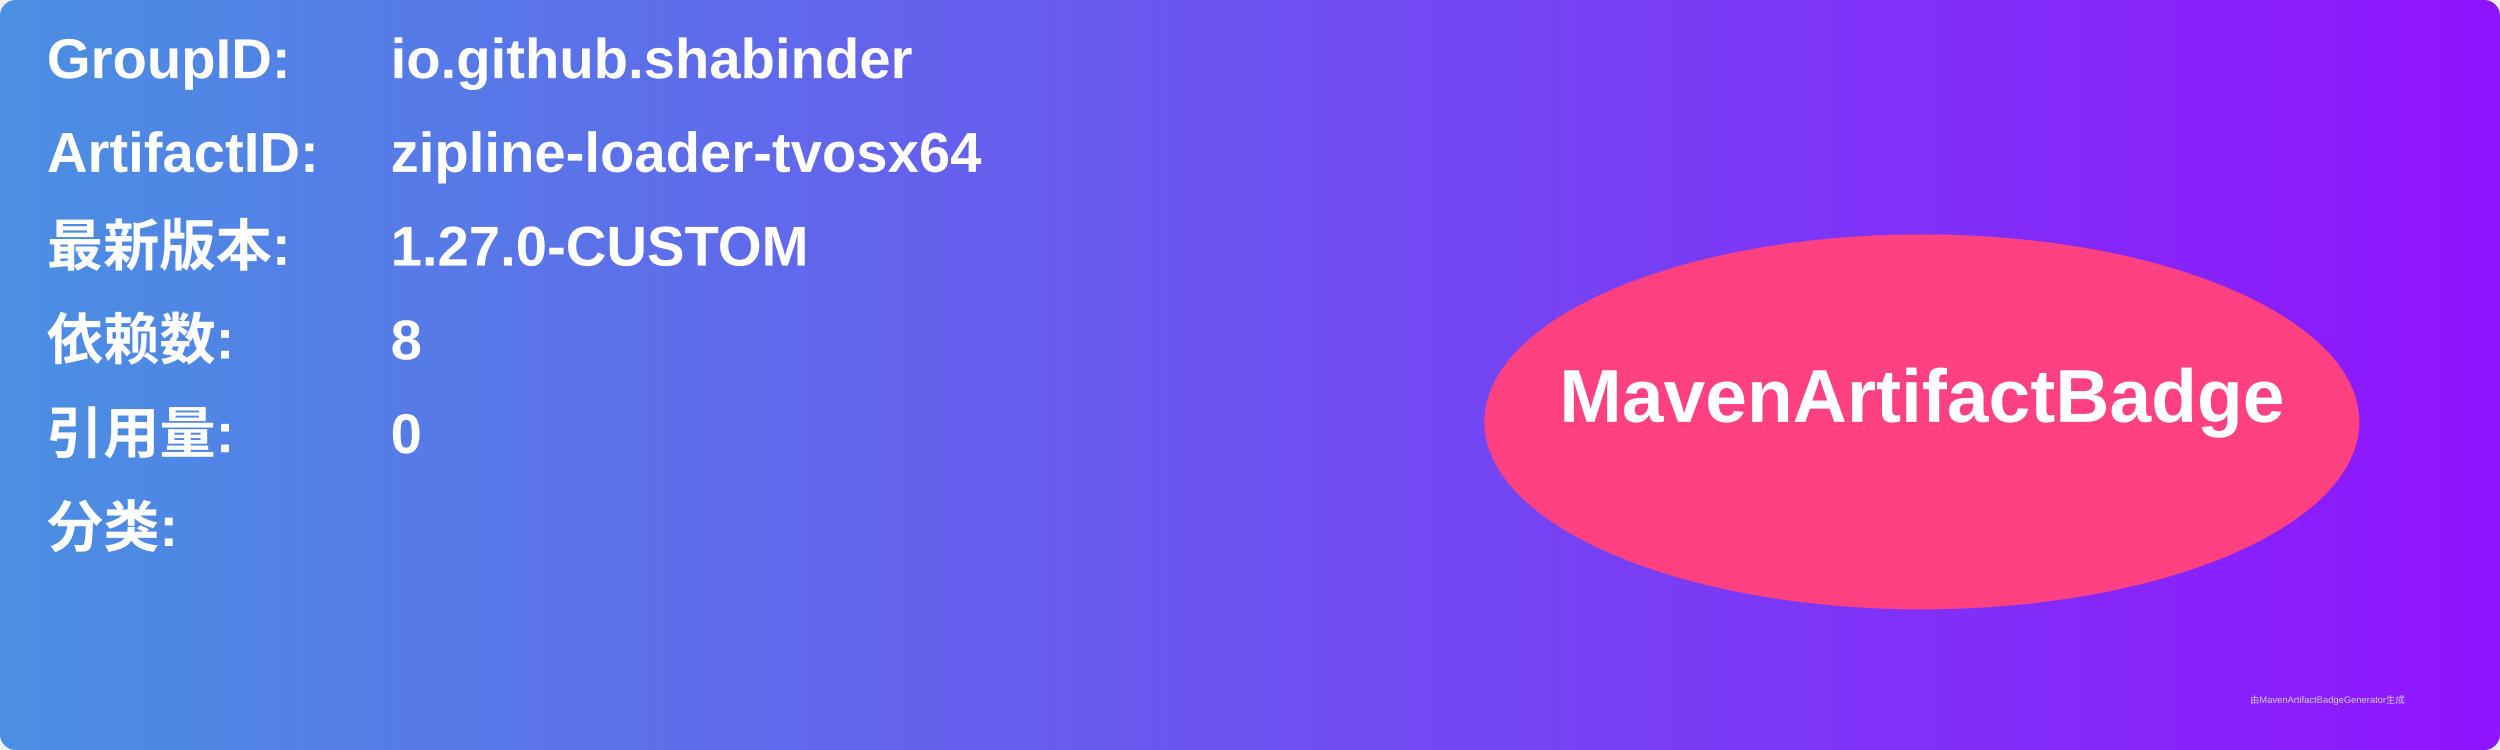
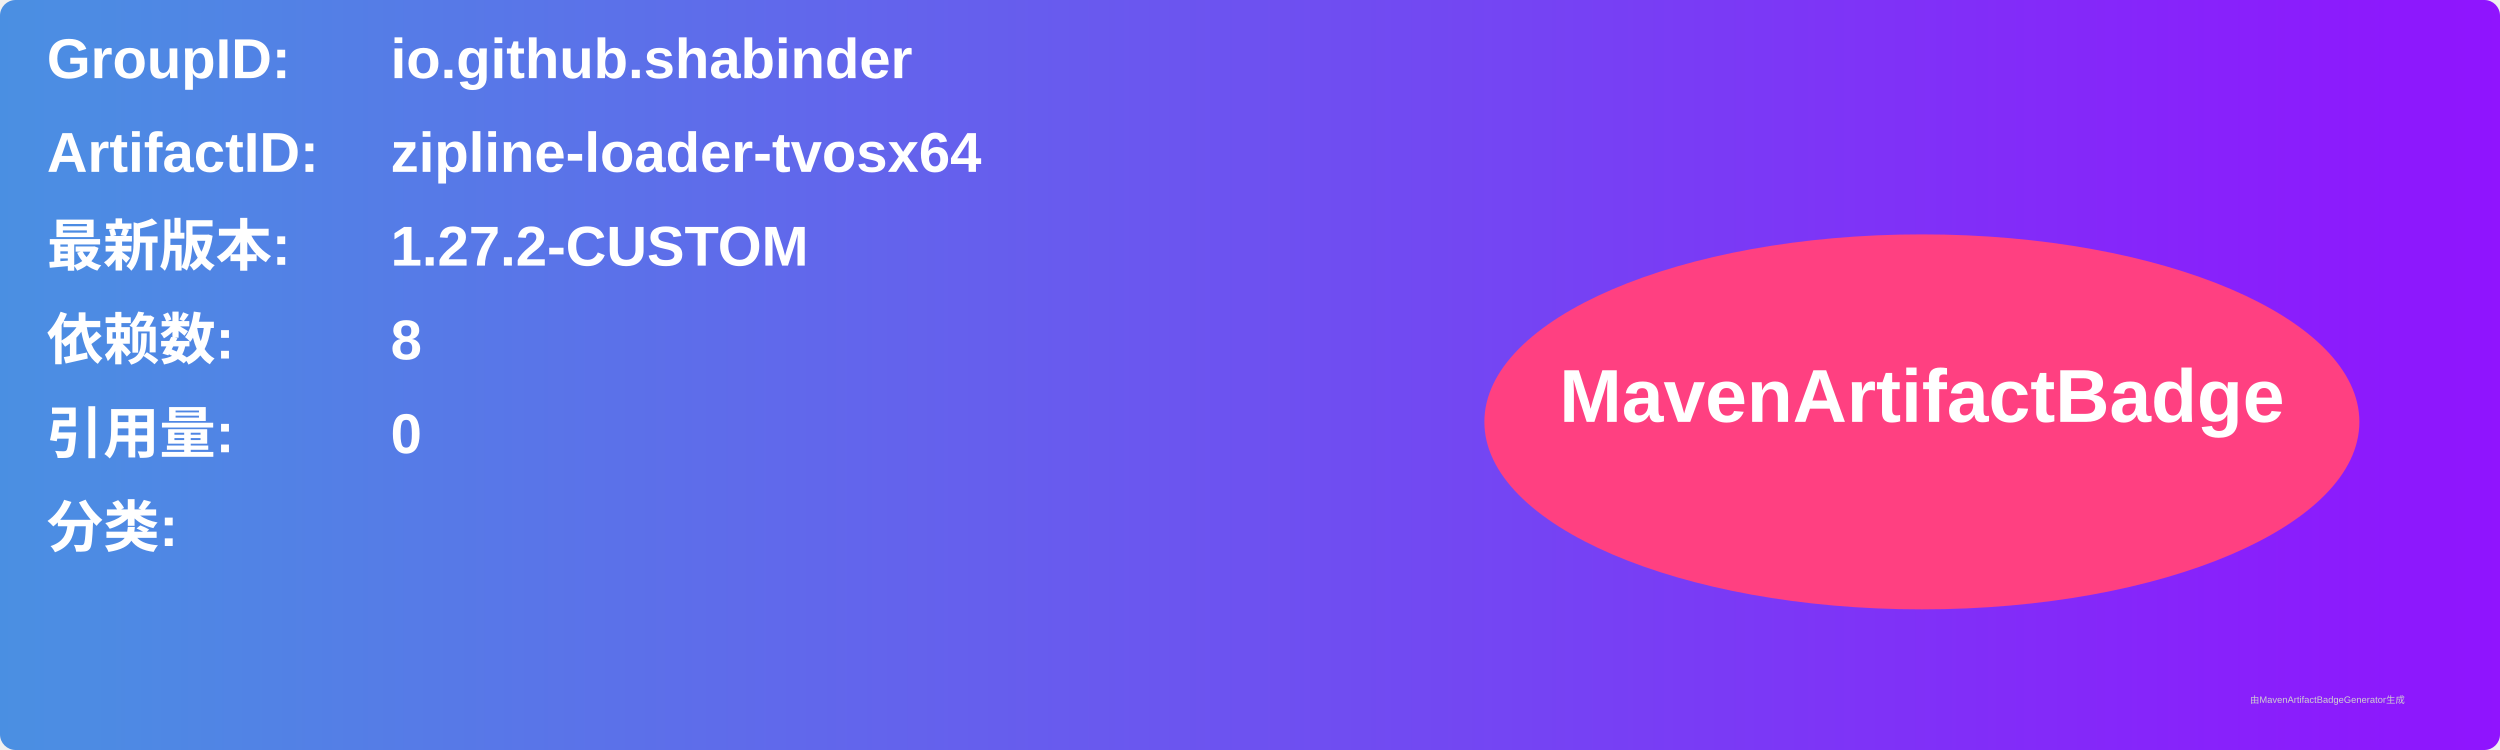
<svg xmlns="http://www.w3.org/2000/svg" width="800" height="240" viewBox="0 0 800 240">
  <linearGradient id="grad" x1="0%" y1="0%" x2="100%" y2="0%">
    <stop offset="0%" stop-color="#4a90e2" />
    <stop offset="100%" stop-color="#9013fe" />
  </linearGradient>
  <rect width="100%" height="100%" rx="5" ry="5" fill="url(#grad)" />
  <g transform="translate(15, 15)">
    <text x="0" y="10" font-family="Arial" font-size="18" fill="white" font-weight="bold" width="260">GroupID:</text>
    <text x="110" y="10" font-family="Arial" font-size="18" fill="white" font-weight="bold" width="460">io.github.shabinder</text>
    <text x="0" y="40" font-family="Arial" font-size="18" fill="white" font-weight="bold" width="260">ArtifactID:</text>
    <text x="110" y="40" font-family="Arial" font-size="18" fill="white" font-weight="bold" width="460">zipline-loader-tvosx64</text>
    <text x="0" y="70" font-family="Arial" font-size="18" fill="white" font-weight="bold">最新版本:</text>
    <text x="110" y="70" font-family="Arial" font-size="18" fill="white" font-weight="bold">
-       <tspan font-weight="bold">1.27.0-CUSTOM</tspan>
+       <tspan font-weight="bold">1.27.2-CUSTOM</tspan>
    </text>
    <text x="0" y="100" font-family="Arial" font-size="18" fill="white" font-weight="bold">依赖数: </text>
    <text x="110" y="100" font-family="Arial" font-size="18" fill="white">
      <tspan font-weight="bold">8</tspan>
    </text>
    <text x="0" y="130" font-family="Arial" font-size="18" fill="white" font-weight="bold">引用量: </text>
    <text x="110" y="130" font-family="Arial" font-size="18" fill="white">
      <tspan font-weight="bold">0</tspan>
    </text>
    <text x="0" y="160" font-family="Arial" font-size="18" fill="white" font-weight="bold">分类:</text>
    <text x="10" y="190" font-family="Arial" font-size="10" fill="white">
      <tspan font-weight="bold" />
    </text>
    <ellipse cx="600" cy="120" rx="140" ry="60" fill="#ff4081" />
    <text x="600" y="120" text-anchor="middle" font-family="Arial" font-size="24" fill="white" font-weight="bold">MavenArtifactBadge</text>
  </g>
  <text x="720" y="225" font-family="Arial" font-size="3" fill="#d0d0d0">由MavenArtifactBadgeGenerator生成</text>
</svg>
